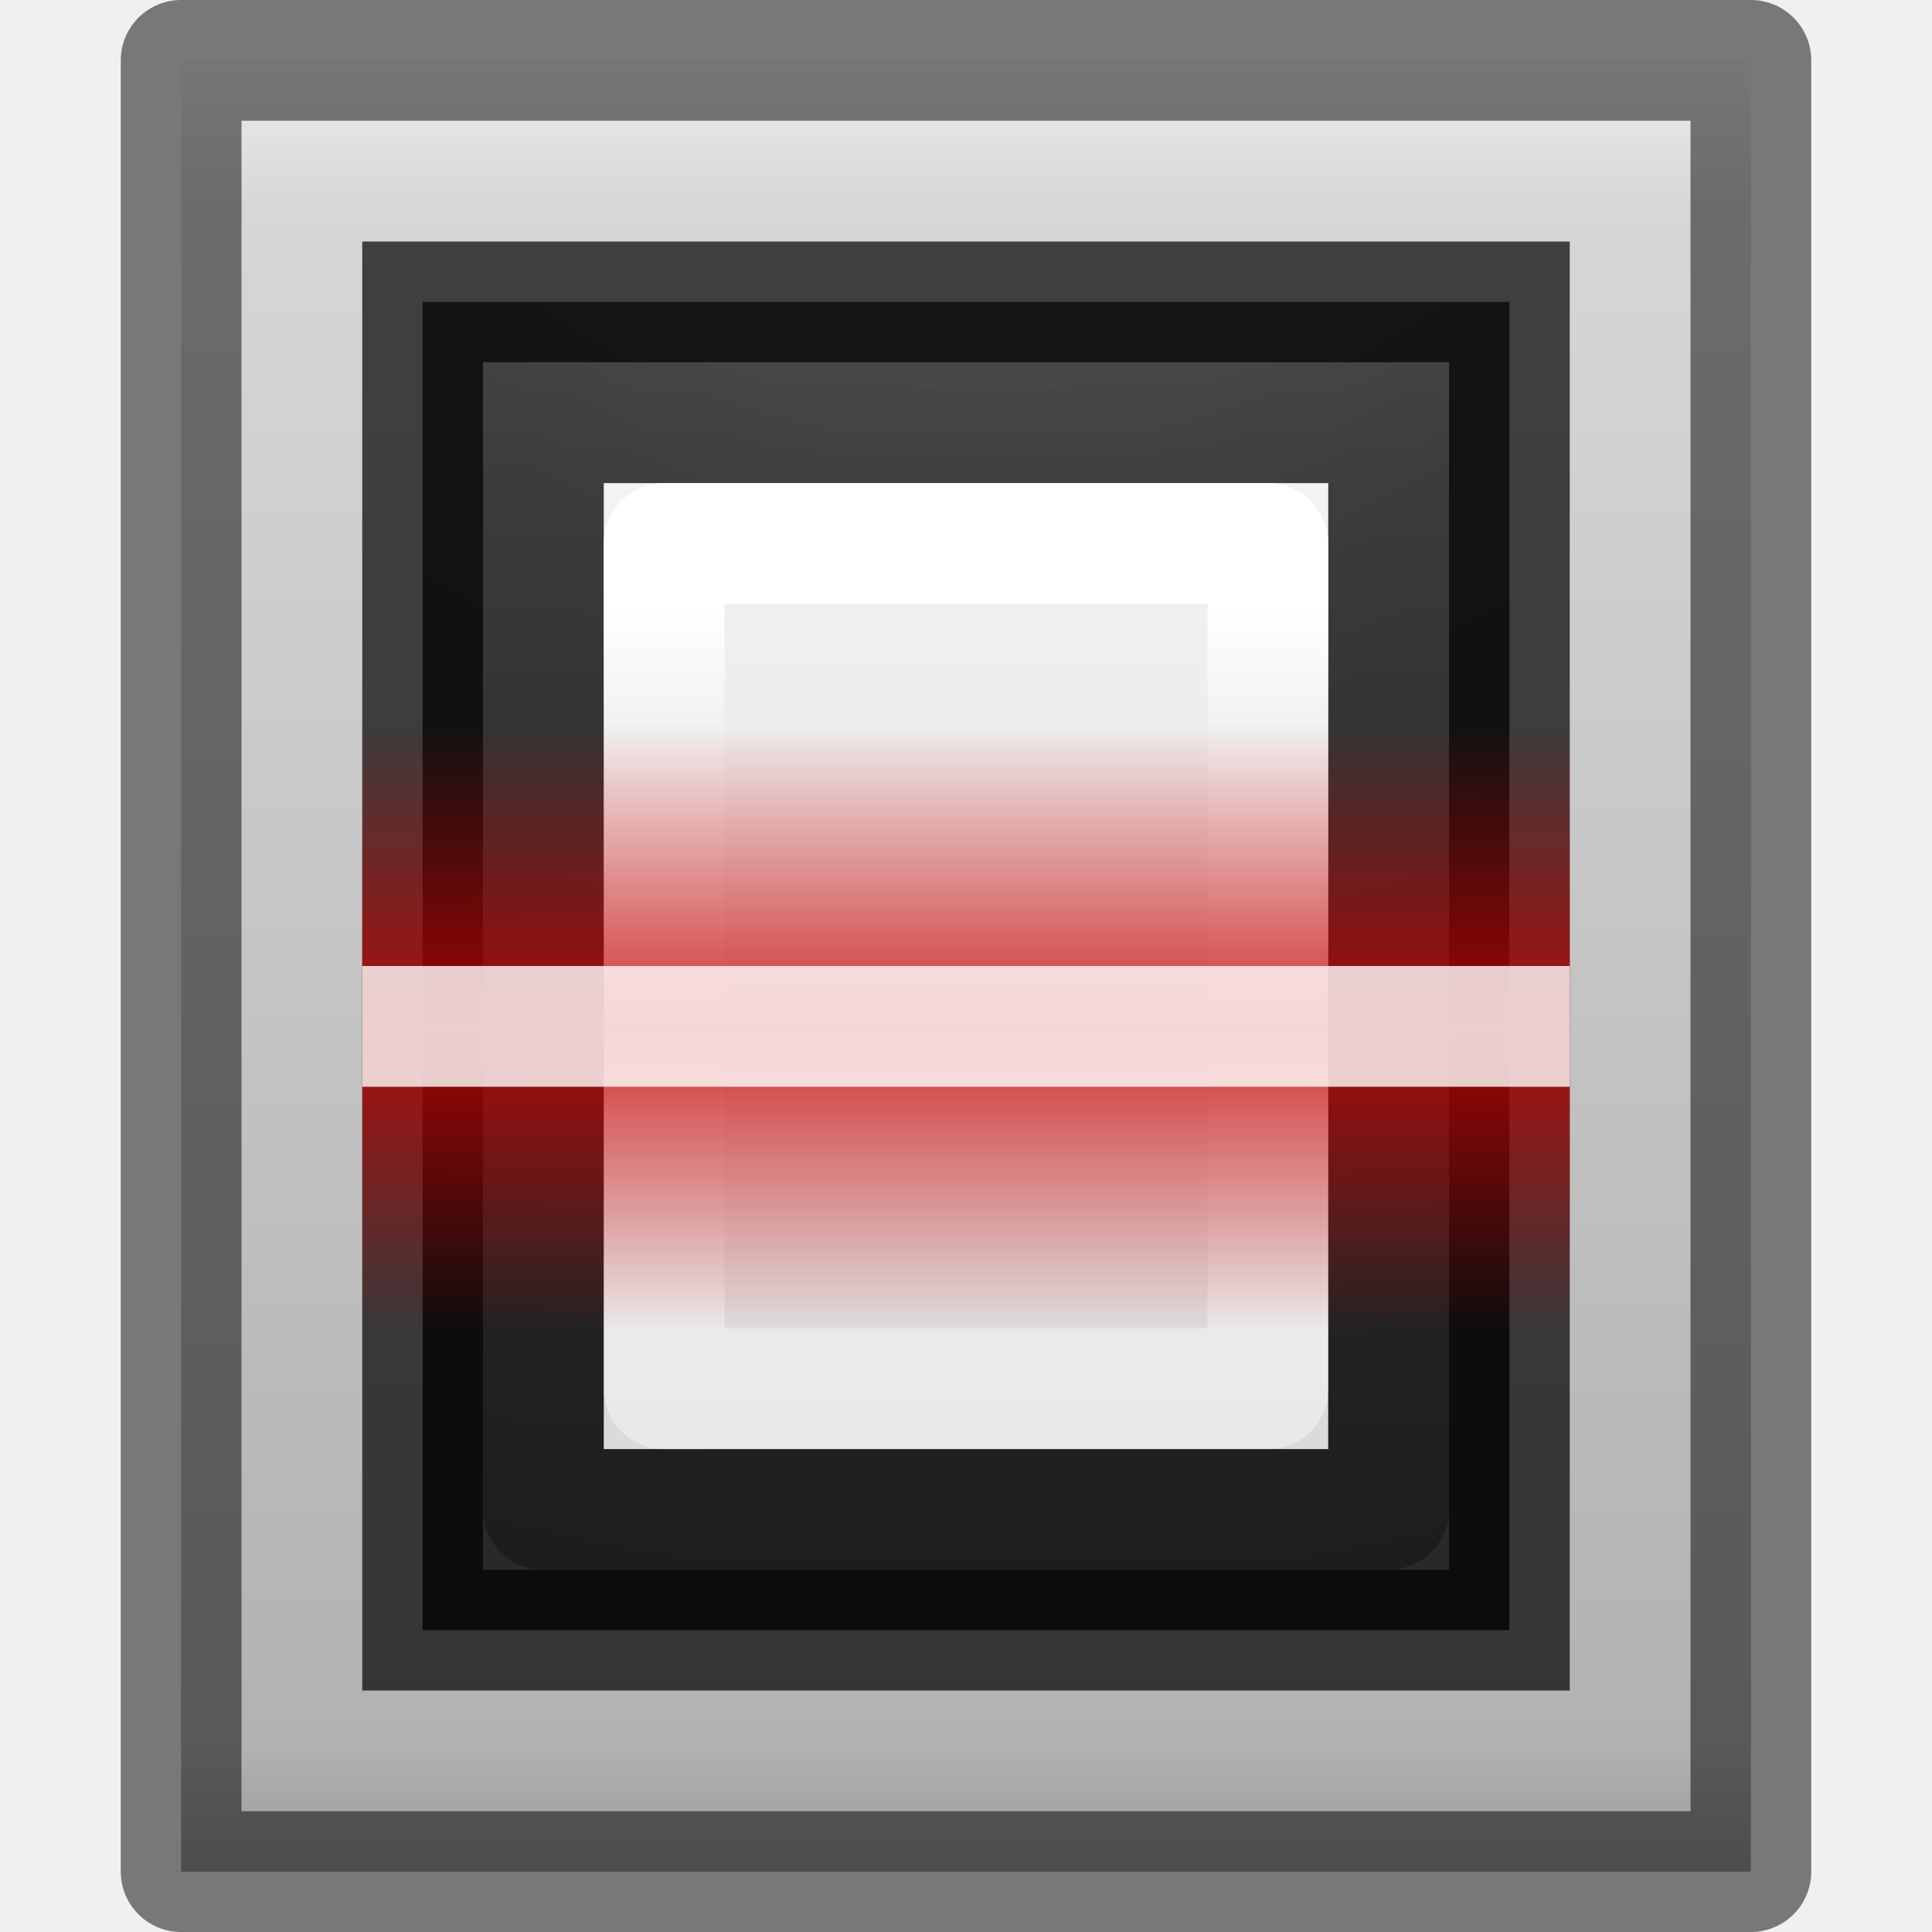
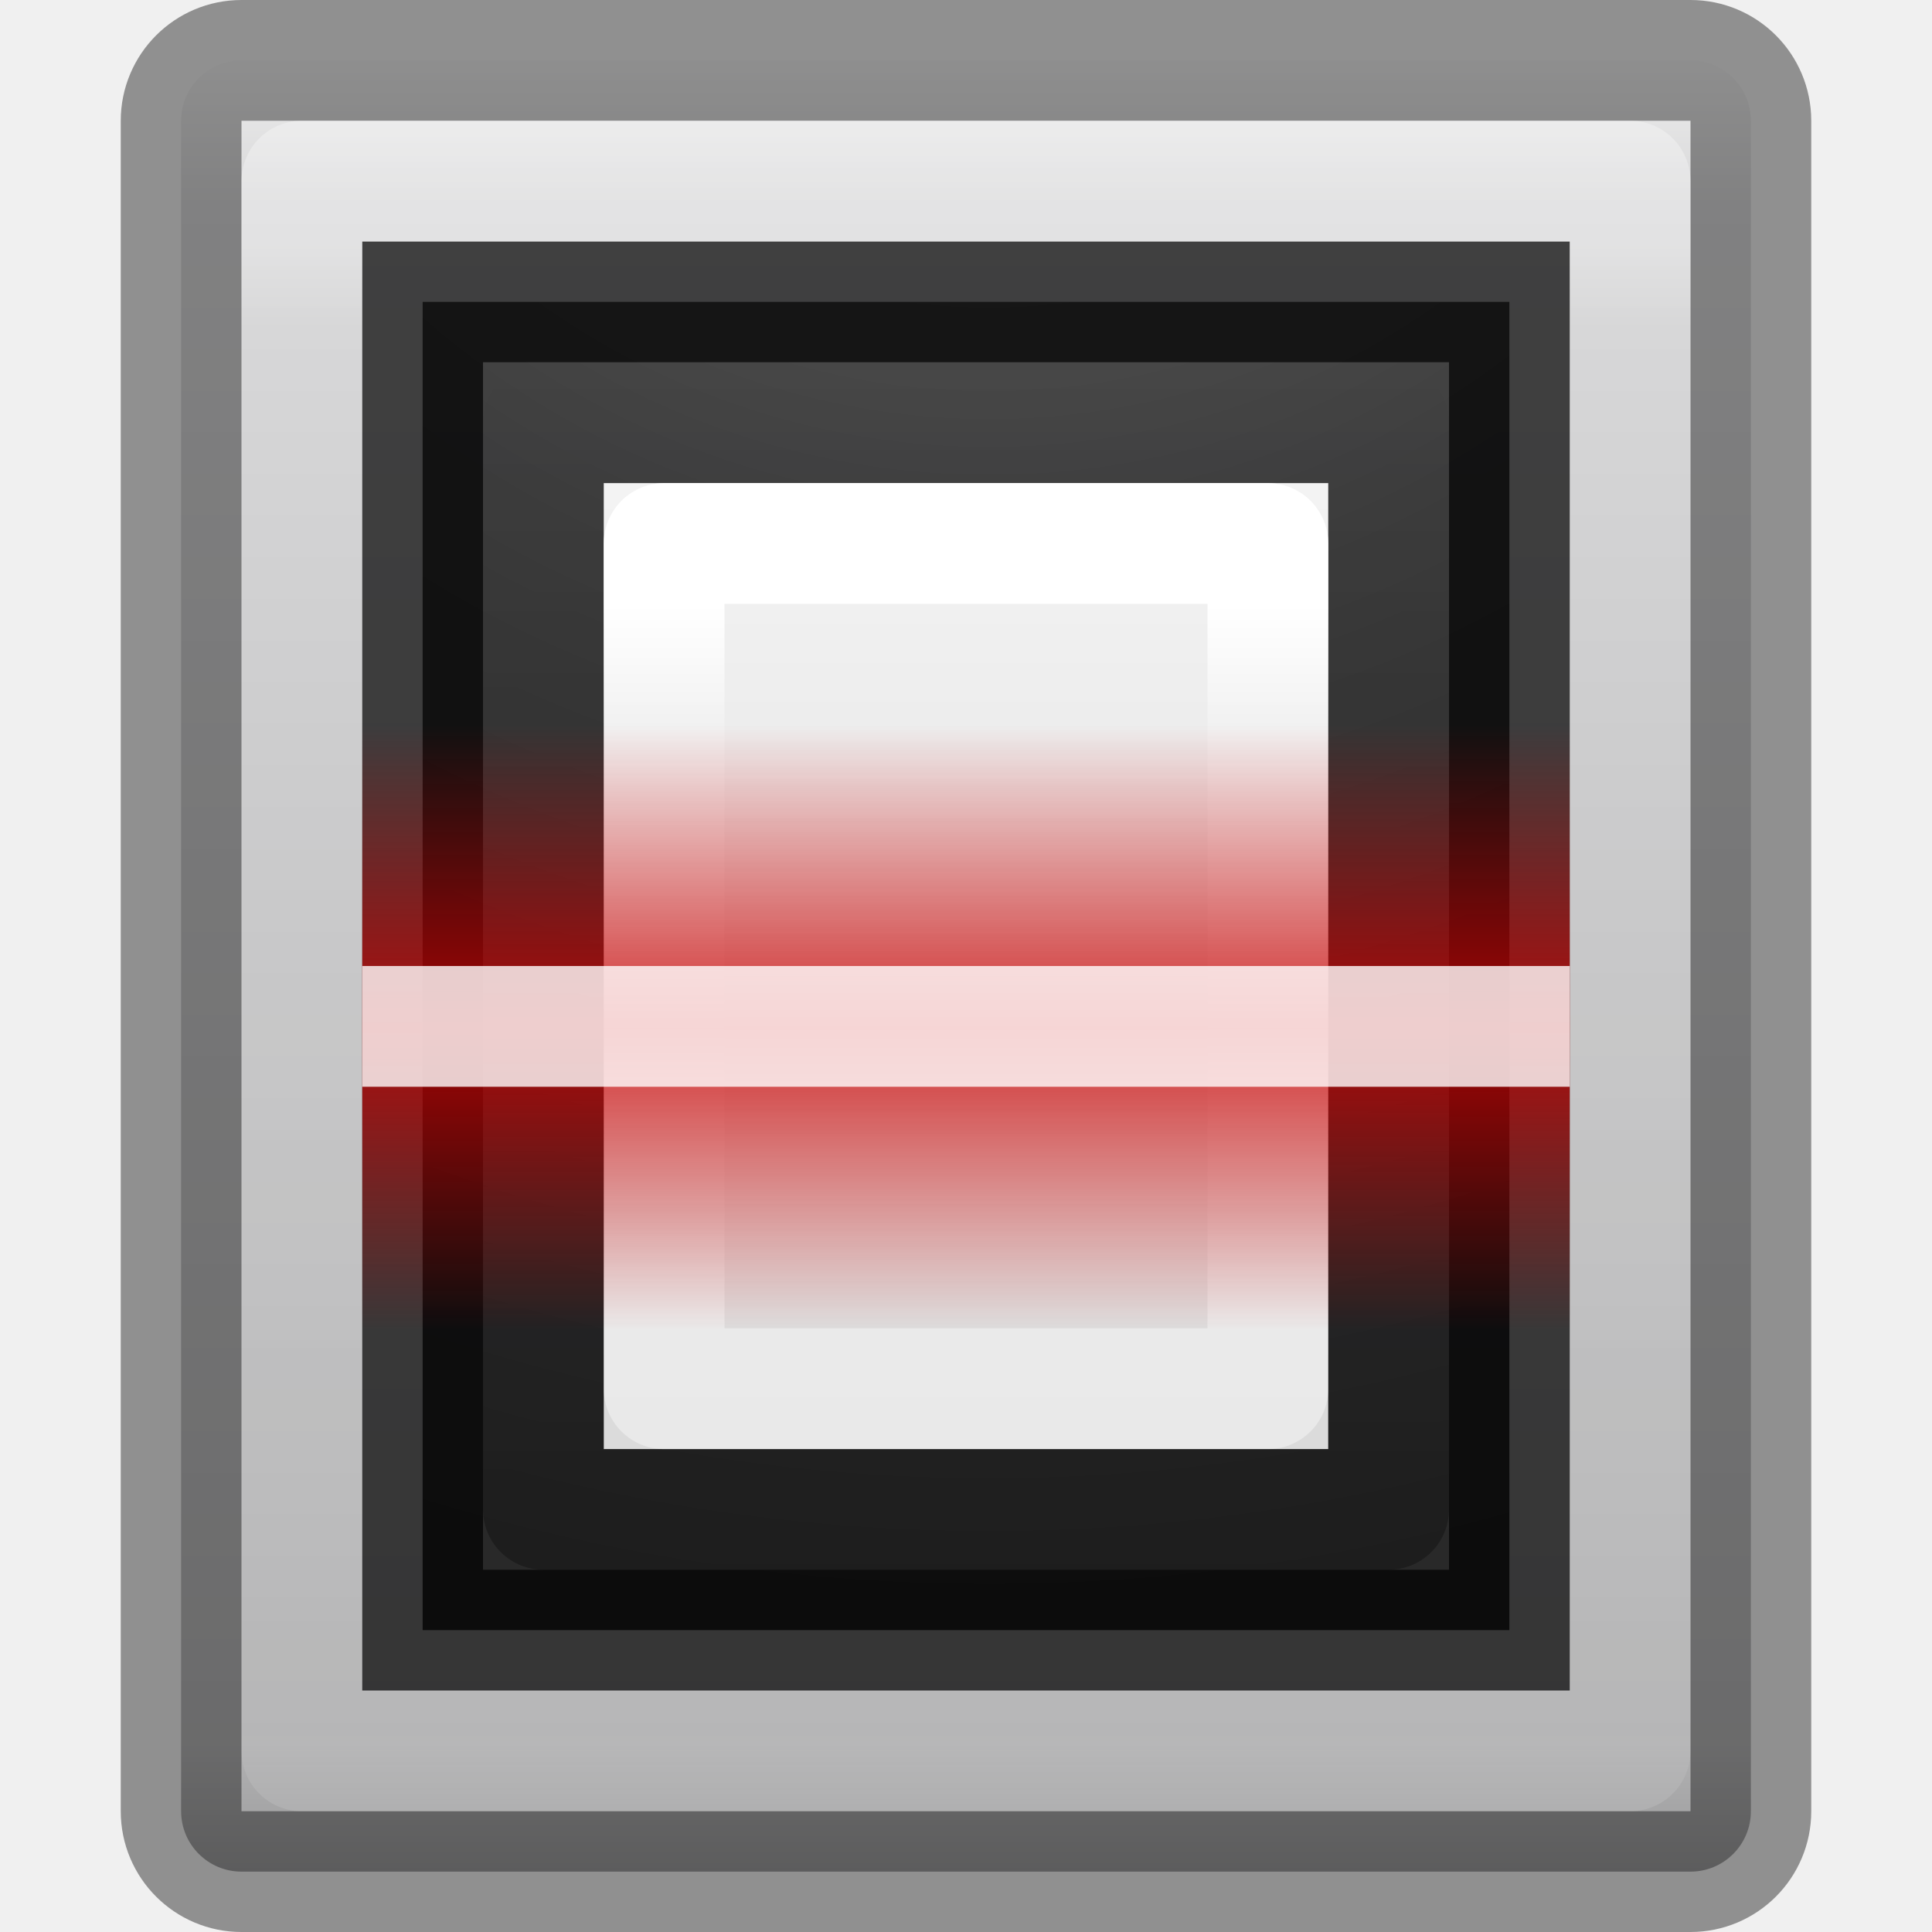
- <svg xmlns="http://www.w3.org/2000/svg" xmlns:xlink="http://www.w3.org/1999/xlink" width="16" height="16" id="svg3233" version="1.1">
+ <svg xmlns="http://www.w3.org/2000/svg" xmlns:xlink="http://www.w3.org/1999/xlink" version="1.1" id="svg3233" height="16" width="16">
  <defs id="defs3235">
    <linearGradient id="linearGradient4818">
-       <stop style="stop-color:#000000;stop-opacity:1;" offset="0" id="stop4820" />
-       <stop style="stop-color:#000000;stop-opacity:0;" offset="1" id="stop4822" />
+       <stop id="stop4820" offset="0" style="stop-color:#000000;stop-opacity:1;" />
+       <stop id="stop4822" offset="1" style="stop-color:#000000;stop-opacity:0;" />
    </linearGradient>
-     <linearGradient id="linearGradient4800">
-       <stop offset="0" style="stop-color:#ffffff;stop-opacity:1" id="stop4802" />
-       <stop offset="0.125" style="stop-color:#ffffff;stop-opacity:0.235" id="stop4804" />
-       <stop offset="0.889" style="stop-color:#ffffff;stop-opacity:0.157" id="stop4806" />
-       <stop offset="1" style="stop-color:#ffffff;stop-opacity:0.392" id="stop4808" />
+     <linearGradient y2="1015.362" x2="32" y1="1017.87" x1="32" spreadMethod="reflect" gradientTransform="matrix(0.4545455,0,0,1,1,21.99993)" gradientUnits="userSpaceOnUse" id="linearGradient4781" xlink:href="#linearGradient6307" />
+     <linearGradient id="linearGradient6307">
+       <stop id="stop6309" offset="0" style="stop-color:#cc0000;stop-opacity:1;" />
+       <stop id="stop6311" offset="1" style="stop-color:#cc0000;stop-opacity:0;" />
    </linearGradient>
-     <linearGradient xlink:href="#linearGradient6307" id="linearGradient4781" gradientUnits="userSpaceOnUse" gradientTransform="matrix(0.4545455,0,0,1,1,21.99993)" spreadMethod="reflect" x1="32" y1="1017.87" x2="32" y2="1015.362" />
-     <linearGradient id="linearGradient6307">
-       <stop style="stop-color:#cc0000;stop-opacity:1;" offset="0" id="stop6309" />
-       <stop style="stop-color:#cc0000;stop-opacity:0;" offset="1" id="stop6311" />
+     <linearGradient y2="39.85" x2="24.001" y1="8.136" x1="24.001" gradientTransform="matrix(0.1351351,0,0,0.1891892,4.756603,1039.823)" gradientUnits="userSpaceOnUse" id="linearGradient4772" xlink:href="#linearGradient3977" />
+     <linearGradient id="linearGradient3977">
+       <stop id="stop3979" style="stop-color:#ffffff;stop-opacity:1" offset="0" />
+       <stop id="stop3981" style="stop-color:#ffffff;stop-opacity:0.235" offset="0.167" />
+       <stop id="stop3983" style="stop-color:#ffffff;stop-opacity:0.157" offset="0.833" />
+       <stop id="stop3985" style="stop-color:#ffffff;stop-opacity:0.392" offset="1" />
    </linearGradient>
-     <linearGradient xlink:href="#linearGradient3977" id="linearGradient4772" gradientUnits="userSpaceOnUse" gradientTransform="matrix(0.1351351,0,0,0.1891892,4.756603,1039.823)" x1="24.001" y1="8.136" x2="24.001" y2="39.85" />
-     <linearGradient id="linearGradient3977">
-       <stop offset="0" style="stop-color:#ffffff;stop-opacity:1" id="stop3979" />
-       <stop offset="0.167" style="stop-color:#ffffff;stop-opacity:0.235" id="stop3981" />
-       <stop offset="0.833" style="stop-color:#ffffff;stop-opacity:0.157" id="stop3983" />
-       <stop offset="1" style="stop-color:#ffffff;stop-opacity:0.392" id="stop3985" />
-     </linearGradient>
-     <linearGradient xlink:href="#linearGradient3600-4" id="linearGradient4775" gradientUnits="userSpaceOnUse" gradientTransform="matrix(0.1714282,0,0,0.1738273,3.885763,1039.924)" x1="25.132" y1="0.985" x2="25.132" y2="47.013" />
+     <linearGradient y2="47.013" x2="25.132" y1="0.985" x1="25.132" gradientTransform="matrix(0.1714282,0,0,0.1738273,3.885763,1039.924)" gradientUnits="userSpaceOnUse" id="linearGradient4775" xlink:href="#linearGradient3600-4" />
    <linearGradient id="linearGradient3600-4">
-       <stop offset="0" style="stop-color:#f4f4f4;stop-opacity:1" id="stop3602-7" />
-       <stop offset="1" style="stop-color:#dbdbdb;stop-opacity:1" id="stop3604-6" />
+       <stop id="stop3602-7" style="stop-color:#f4f4f4;stop-opacity:1" offset="0" />
+       <stop id="stop3604-6" style="stop-color:#dbdbdb;stop-opacity:1" offset="1" />
    </linearGradient>
    <linearGradient id="linearGradient4035">
-       <stop id="stop4037" style="stop-color:#ffffff;stop-opacity:1" offset="0" />
-       <stop id="stop4039" style="stop-color:#ffffff;stop-opacity:0.235" offset="0.056" />
-       <stop id="stop4041" style="stop-color:#ffffff;stop-opacity:0.157" offset="0.944" />
-       <stop id="stop4043" style="stop-color:#ffffff;stop-opacity:0.392" offset="1" />
+       <stop offset="0" style="stop-color:#ffffff;stop-opacity:1" id="stop4037" />
+       <stop offset="0.056" style="stop-color:#ffffff;stop-opacity:0.235" id="stop4039" />
+       <stop offset="0.944" style="stop-color:#ffffff;stop-opacity:0.157" id="stop4041" />
+       <stop offset="1" style="stop-color:#ffffff;stop-opacity:0.392" id="stop4043" />
    </linearGradient>
-     <radialGradient r="12.672" fy="9.957" fx="7.118" cy="9.957" cx="7.118" gradientTransform="matrix(0,2.578018,-2.589531,0,33.97602,1015.343)" gradientUnits="userSpaceOnUse" id="radialGradient5299" xlink:href="#linearGradient2867-449-88-871-390-598-476-591-434-148-57-177-8-3-3-6-4-8-8-8-5-7" />
+     <radialGradient xlink:href="#linearGradient2867-449-88-871-390-598-476-591-434-148-57-177-8-3-3-6-4-8-8-8-5-7" id="radialGradient5299" gradientUnits="userSpaceOnUse" gradientTransform="matrix(0,2.578018,-2.589531,0,33.97602,1015.343)" cx="7.118" cy="9.957" fx="7.118" fy="9.957" r="12.672" />
    <linearGradient id="linearGradient2867-449-88-871-390-598-476-591-434-148-57-177-8-3-3-6-4-8-8-8-5-7">
-       <stop id="stop3750-1-0-7-6-6-1-3-9-3-9" style="stop-color:#505050;stop-opacity:1" offset="0" />
-       <stop id="stop3752-3-7-4-0-32-8-923-0-7-0" style="stop-color:#2b2b2b;stop-opacity:1" offset="0.262" />
-       <stop id="stop3754-1-8-5-2-7-6-7-1-9-1" style="stop-color:#0a0a0a;stop-opacity:1" offset="0.705" />
-       <stop id="stop3756-1-6-2-6-6-1-96-6-0-1" style="stop-color:#000000;stop-opacity:1" offset="1" />
+       <stop offset="0" style="stop-color:#505050;stop-opacity:1" id="stop3750-1-0-7-6-6-1-3-9-3-9" />
+       <stop offset="0.262" style="stop-color:#2b2b2b;stop-opacity:1" id="stop3752-3-7-4-0-32-8-923-0-7-0" />
+       <stop offset="0.705" style="stop-color:#0a0a0a;stop-opacity:1" id="stop3754-1-8-5-2-7-6-7-1-9-1" />
+       <stop offset="1" style="stop-color:#000000;stop-opacity:1" id="stop3756-1-6-2-6-6-1-96-6-0-1" />
    </linearGradient>
-     <linearGradient xlink:href="#linearGradient4035" id="linearGradient4610" gradientUnits="userSpaceOnUse" gradientTransform="matrix(0.508619,0,0,0.6010952,-0.30363,1025.323)" x1="16.806" y1="20.62" x2="16.806" y2="42.728" />
-     <linearGradient id="linearGradient3282">
-       <stop id="stop3284" style="stop-color:#ffffff;stop-opacity:1" offset="0" />
-       <stop id="stop3286" style="stop-color:#ffffff;stop-opacity:0.235" offset="0.056" />
-       <stop id="stop3288" style="stop-color:#ffffff;stop-opacity:0.157" offset="0.944" />
-       <stop id="stop3290" style="stop-color:#ffffff;stop-opacity:0.392" offset="1" />
+     <linearGradient gradientTransform="matrix(0.2549019,0,0,0.2542373,-0.4117647,785.4566)" gradientUnits="userSpaceOnUse" y2="1048.362" x2="33" y1="988.362" x1="33" id="linearGradient4899" xlink:href="#linearGradient3994-617-9-9" />
+     <linearGradient id="linearGradient3994-617-9-9">
+       <stop offset="0" style="stop-color:#f0f0f0;stop-opacity:1" id="stop4324-9-7" />
+       <stop offset="0.086" style="stop-color:#d7d7d8;stop-opacity:1" id="stop2860-4-4" />
+       <stop offset="0.922" style="stop-color:#b2b2b3;stop-opacity:1" id="stop2862-5-9" />
+       <stop offset="1" style="stop-color:#979798;stop-opacity:1" id="stop4326-1-1" />
    </linearGradient>
-     <linearGradient xlink:href="#linearGradient3994-617-9-9" id="linearGradient4899" x1="33" y1="988.362" x2="33" y2="1048.362" gradientUnits="userSpaceOnUse" gradientTransform="matrix(0.2549019,0,0,0.2542373,-0.4117647,785.4566)" />
-     <linearGradient id="linearGradient3994-617-9-9">
-       <stop id="stop4324-9-7" style="stop-color:#f0f0f0;stop-opacity:1" offset="0" />
-       <stop id="stop2860-4-4" style="stop-color:#d7d7d8;stop-opacity:1" offset="0.086" />
-       <stop id="stop2862-5-9" style="stop-color:#b2b2b3;stop-opacity:1" offset="0.922" />
-       <stop id="stop4326-1-1" style="stop-color:#979798;stop-opacity:1" offset="1" />
-     </linearGradient>
-     <linearGradient id="linearGradient3688-166-749-654">
-       <stop id="stop3088" style="stop-color:#181818;stop-opacity:1" offset="0" />
-       <stop id="stop3090" style="stop-color:#181818;stop-opacity:0" offset="1" />
-     </linearGradient>
-     <linearGradient id="linearGradient3688-464-309-604">
-       <stop id="stop3094" style="stop-color:#181818;stop-opacity:1" offset="0" />
-       <stop id="stop3096" style="stop-color:#181818;stop-opacity:0" offset="1" />
-     </linearGradient>
-     <linearGradient xlink:href="#linearGradient3702-501-757-795" id="linearGradient3559" gradientUnits="userSpaceOnUse" gradientTransform="matrix(0.7142857,0,0,0.4285714,-1.19047,1031.219)" x1="25.058" y1="47.028" x2="25.058" y2="39.999" />
-     <linearGradient id="linearGradient3702-501-757-795">
-       <stop id="stop3100" style="stop-color:#181818;stop-opacity:0" offset="0" />
-       <stop id="stop3102" style="stop-color:#181818;stop-opacity:1" offset="0.5" />
-       <stop id="stop3104" style="stop-color:#181818;stop-opacity:0" offset="1" />
-     </linearGradient>
-     <linearGradient xlink:href="#linearGradient4818" id="linearGradient4824" x1="8" y1="1049.362" x2="8" y2="1039.362" gradientUnits="userSpaceOnUse" />
+     <linearGradient gradientUnits="userSpaceOnUse" y2="1039.362" x2="8" y1="1049.362" x1="8" id="linearGradient4824" xlink:href="#linearGradient4818" />
+     <linearGradient y2="43.32" x2="16.326" y1="21.692" x1="16.326" gradientTransform="matrix(0.5086189,0,0,0.6010952,-0.3036299,-11.03916)" gradientUnits="userSpaceOnUse" id="linearGradient4610-3" xlink:href="#linearGradient4035" />
  </defs>
-   <g id="layer1" transform="translate(0,-1036.362)">
-     <rect style="fill:url(#linearGradient4899);stroke:none" id="rect4897" y="1036.862" x="1.5" height="15" width="13" />
-     <rect width="13" height="15" x="1.5" y="1036.862" id="rect3993" style="opacity:0.5;fill:none;stroke:#000000;stroke-width:1;stroke-linecap:round;stroke-linejoin:round;stroke-miterlimit:4;stroke-opacity:1;stroke-dasharray:none" />
-     <rect width="9" height="11" x="3.5" y="1038.862" id="rect5505-21-3-8-5-2" style="opacity:0.9;color:#000000;fill:url(#radialGradient5299);fill-opacity:1;fill-rule:nonzero;stroke:none;stroke-width:1;marker:none;visibility:visible;display:inline;overflow:visible;enable-background:accumulate" />
-     <rect style="opacity:0.7;fill:none;stroke:#000000;stroke-width:1;stroke-linecap:round;stroke-linejoin:miter;stroke-miterlimit:4;stroke-opacity:1;stroke-dasharray:none" id="rect4935" y="1038.862" x="3.5" height="11" width="9" />
-     <path d="m 5,1040.363 c 1.375,0 6,0 6,0 l 7e-6,8 c 0,0 -4,0 -6,0 0,-2.667 0,-5.333 0,-8 z" id="path4160-3" style="fill:url(#linearGradient4775);fill-opacity:1;stroke:none;display:inline" />
-     <path d="m 10.5,1047.863 -5,0 0,-7 5,0 z" id="rect6741-1" style="fill:none;stroke:url(#linearGradient4772);stroke-width:1;stroke-linecap:round;stroke-linejoin:round;stroke-miterlimit:4;stroke-opacity:1;stroke-dasharray:none;stroke-dashoffset:0" />
-     <path d="m 4.5,1039.863 c 1.604,0 7,0 7,0 l 9e-6,8.999 c 0,0 -4.667,0 -7,0 0,-3 0,-6 0,-9 z" id="path4160-3-1" style="opacity:0.3;fill:none;stroke:url(#linearGradient4824);stroke-width:1;stroke-linecap:round;stroke-linejoin:round;stroke-miterlimit:4;stroke-opacity:1;stroke-dasharray:none;stroke-dashoffset:0;display:inline;fill-opacity:1" />
-     <g id="g4777" transform="matrix(0.5,0,0,1,2e-7,5.000152)" style="stroke-width:1;stroke-linecap:round;stroke-linejoin:round;stroke-miterlimit:4;stroke-dasharray:none">
-       <rect style="opacity:0.8;fill:url(#linearGradient4781);fill-opacity:1;stroke:none" id="rect5537" width="20" height="5" x="6" y="1037.362" />
-       <rect y="1039.362" x="6" height="1" width="20" id="rect3099" style="opacity:0.8;fill:#ffffff;fill-opacity:1;stroke:none" />
+   <g transform="translate(0,-1036.362)" id="layer1">
+     <rect ry="0.5" rx="0.5" width="13" height="15" x="1.5" y="1036.862" id="rect4897" style="fill:url(#linearGradient4899);stroke:none" />
+     <rect ry="0.5" rx="0.5" style="opacity:0.4;fill:none;stroke:#000000;stroke-width:1;stroke-linecap:round;stroke-linejoin:round;stroke-miterlimit:4;stroke-dasharray:none;stroke-opacity:1" id="rect3993" y="1036.862" x="1.5" height="15" width="13" />
+     <rect style="opacity:0.9;color:#000000;fill:url(#radialGradient5299);fill-opacity:1;fill-rule:nonzero;stroke:none;stroke-width:1;marker:none;visibility:visible;display:inline;overflow:visible;enable-background:accumulate" id="rect5505-21-3-8-5-2" y="1038.862" x="3.5" height="11" width="9" />
+     <rect width="9" height="11" x="3.5" y="1038.862" id="rect4935" style="opacity:0.7;fill:none;stroke:#000000;stroke-width:1;stroke-linecap:round;stroke-linejoin:miter;stroke-miterlimit:4;stroke-opacity:1;stroke-dasharray:none" />
+     <path style="fill:url(#linearGradient4775);fill-opacity:1;stroke:none;display:inline" id="path4160-3" d="m 5,1040.363 c 1.375,0 6,0 6,0 l 7e-6,8 c 0,0 -4,0 -6,0 0,-2.667 0,-5.333 0,-8 z" />
+     <path style="fill:none;stroke:url(#linearGradient4772);stroke-width:1;stroke-linecap:round;stroke-linejoin:round;stroke-miterlimit:4;stroke-opacity:1;stroke-dasharray:none;stroke-dashoffset:0" id="rect6741-1" d="m 10.5,1047.863 -5,0 0,-7 5,0 z" />
+     <path style="opacity:0.3;fill:none;stroke:url(#linearGradient4824);stroke-width:1;stroke-linecap:round;stroke-linejoin:round;stroke-miterlimit:4;stroke-opacity:1;stroke-dasharray:none;stroke-dashoffset:0;display:inline;fill-opacity:1" id="path4160-3-1" d="m 4.5,1039.863 c 1.604,0 7,0 7,0 l 9e-6,8.999 c 0,0 -4.667,0 -7,0 0,-3 0,-6 0,-9 z" />
+     <g style="stroke-width:1;stroke-linecap:round;stroke-linejoin:round;stroke-miterlimit:4;stroke-dasharray:none" transform="matrix(0.5,0,0,1,2e-7,5.000152)" id="g4777">
+       <rect y="1037.362" x="6" height="5" width="20" id="rect5537" style="opacity:0.8;fill:url(#linearGradient4781);fill-opacity:1;stroke:none" />
+       <rect style="opacity:0.8;fill:#ffffff;fill-opacity:1;stroke:none" id="rect3099" width="20" height="1" x="6" y="1039.362" />
    </g>
  </g>
+   <rect width="11" height="13" x="2.5" y="1.5" id="rect6741-5-0-2-3" style="fill:none;stroke:url(#linearGradient4610-3);stroke-width:1;stroke-linecap:round;stroke-linejoin:round;stroke-miterlimit:4;stroke-dasharray:none;stroke-dashoffset:0;stroke-opacity:1;opacity:0.3" />
</svg>
